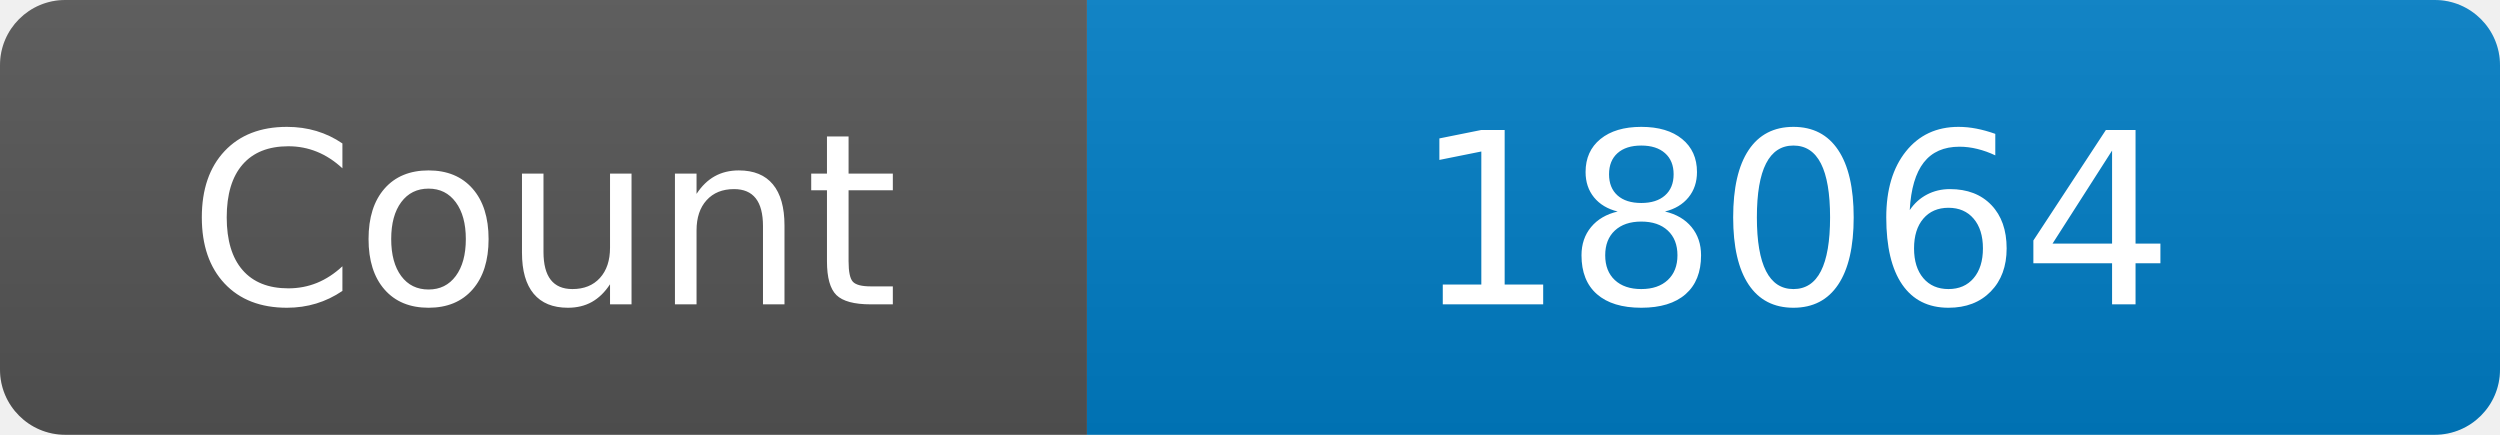
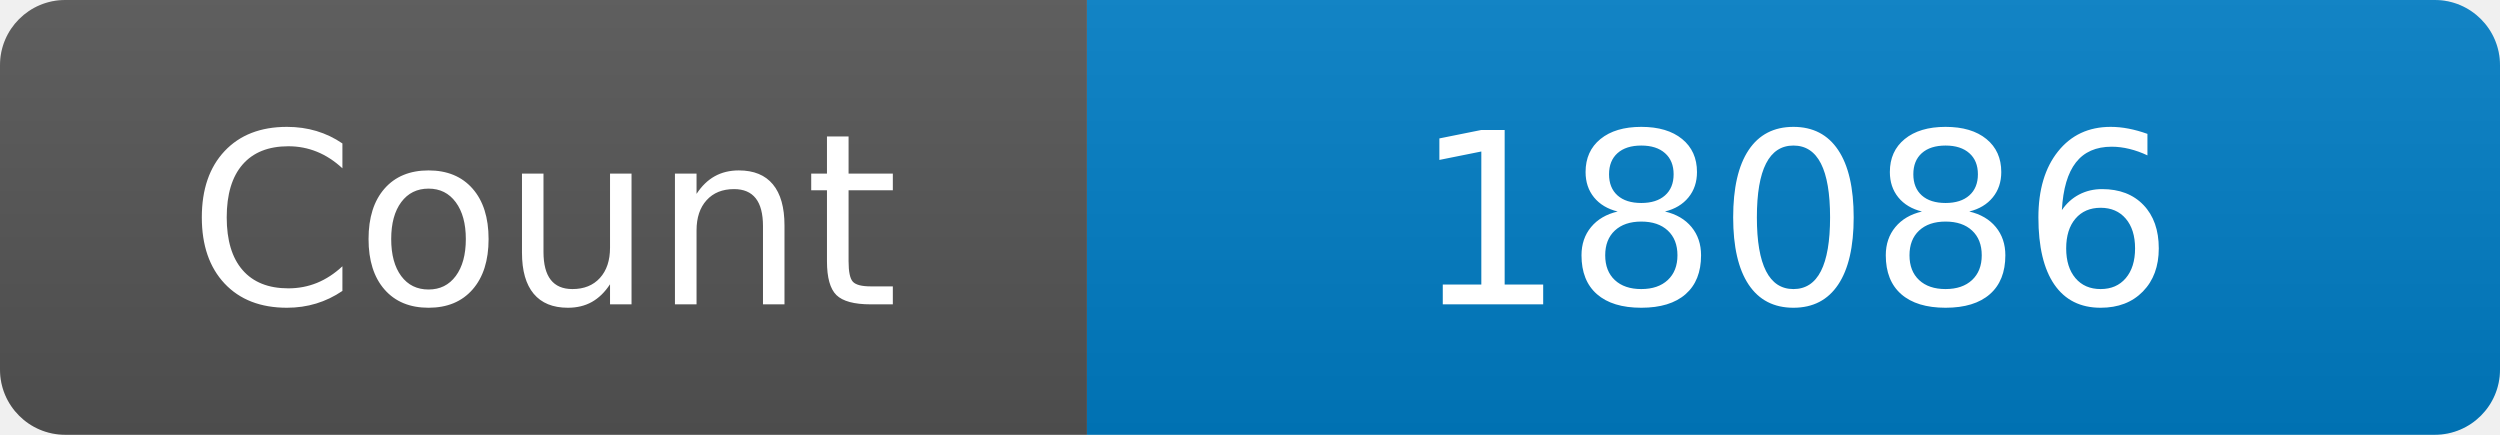
<svg xmlns="http://www.w3.org/2000/svg" width="115" height="20" role="img" aria-label="Maintained?: yes">
  <linearGradient id="s" x2="0" y2="100%">
    <stop offset="0" stop-color="#bbb" stop-opacity=".1" />
    <stop offset="1" stop-opacity=".1" />
  </linearGradient>
  <clipPath id="r">
    <rect width="115" height="20" rx="3" fill="#fff" />
  </clipPath>
  <g clip-path="url(#r)">
    <rect width="50" height="20" fill="#555" />
    <rect x="50" width="160" height="20" fill="#007ec6" />
    <rect width="115" height="20" fill="url(#s)" />
  </g>
  <g fill="#fff" text-anchor="middle" font-family="Verdana,Geneva,DejaVu Sans,sans-serif" font-size="110">
    <text x="250" y="140" transform="scale(.1)" fill="#fff">Count</text>
-     <text x="825" y="140" transform="scale(.1)" fill="#fff">18064</text>
+     <text x="825" y="140" transform="scale(.1)" fill="#fff">18086</text>
  </g>
</svg>
